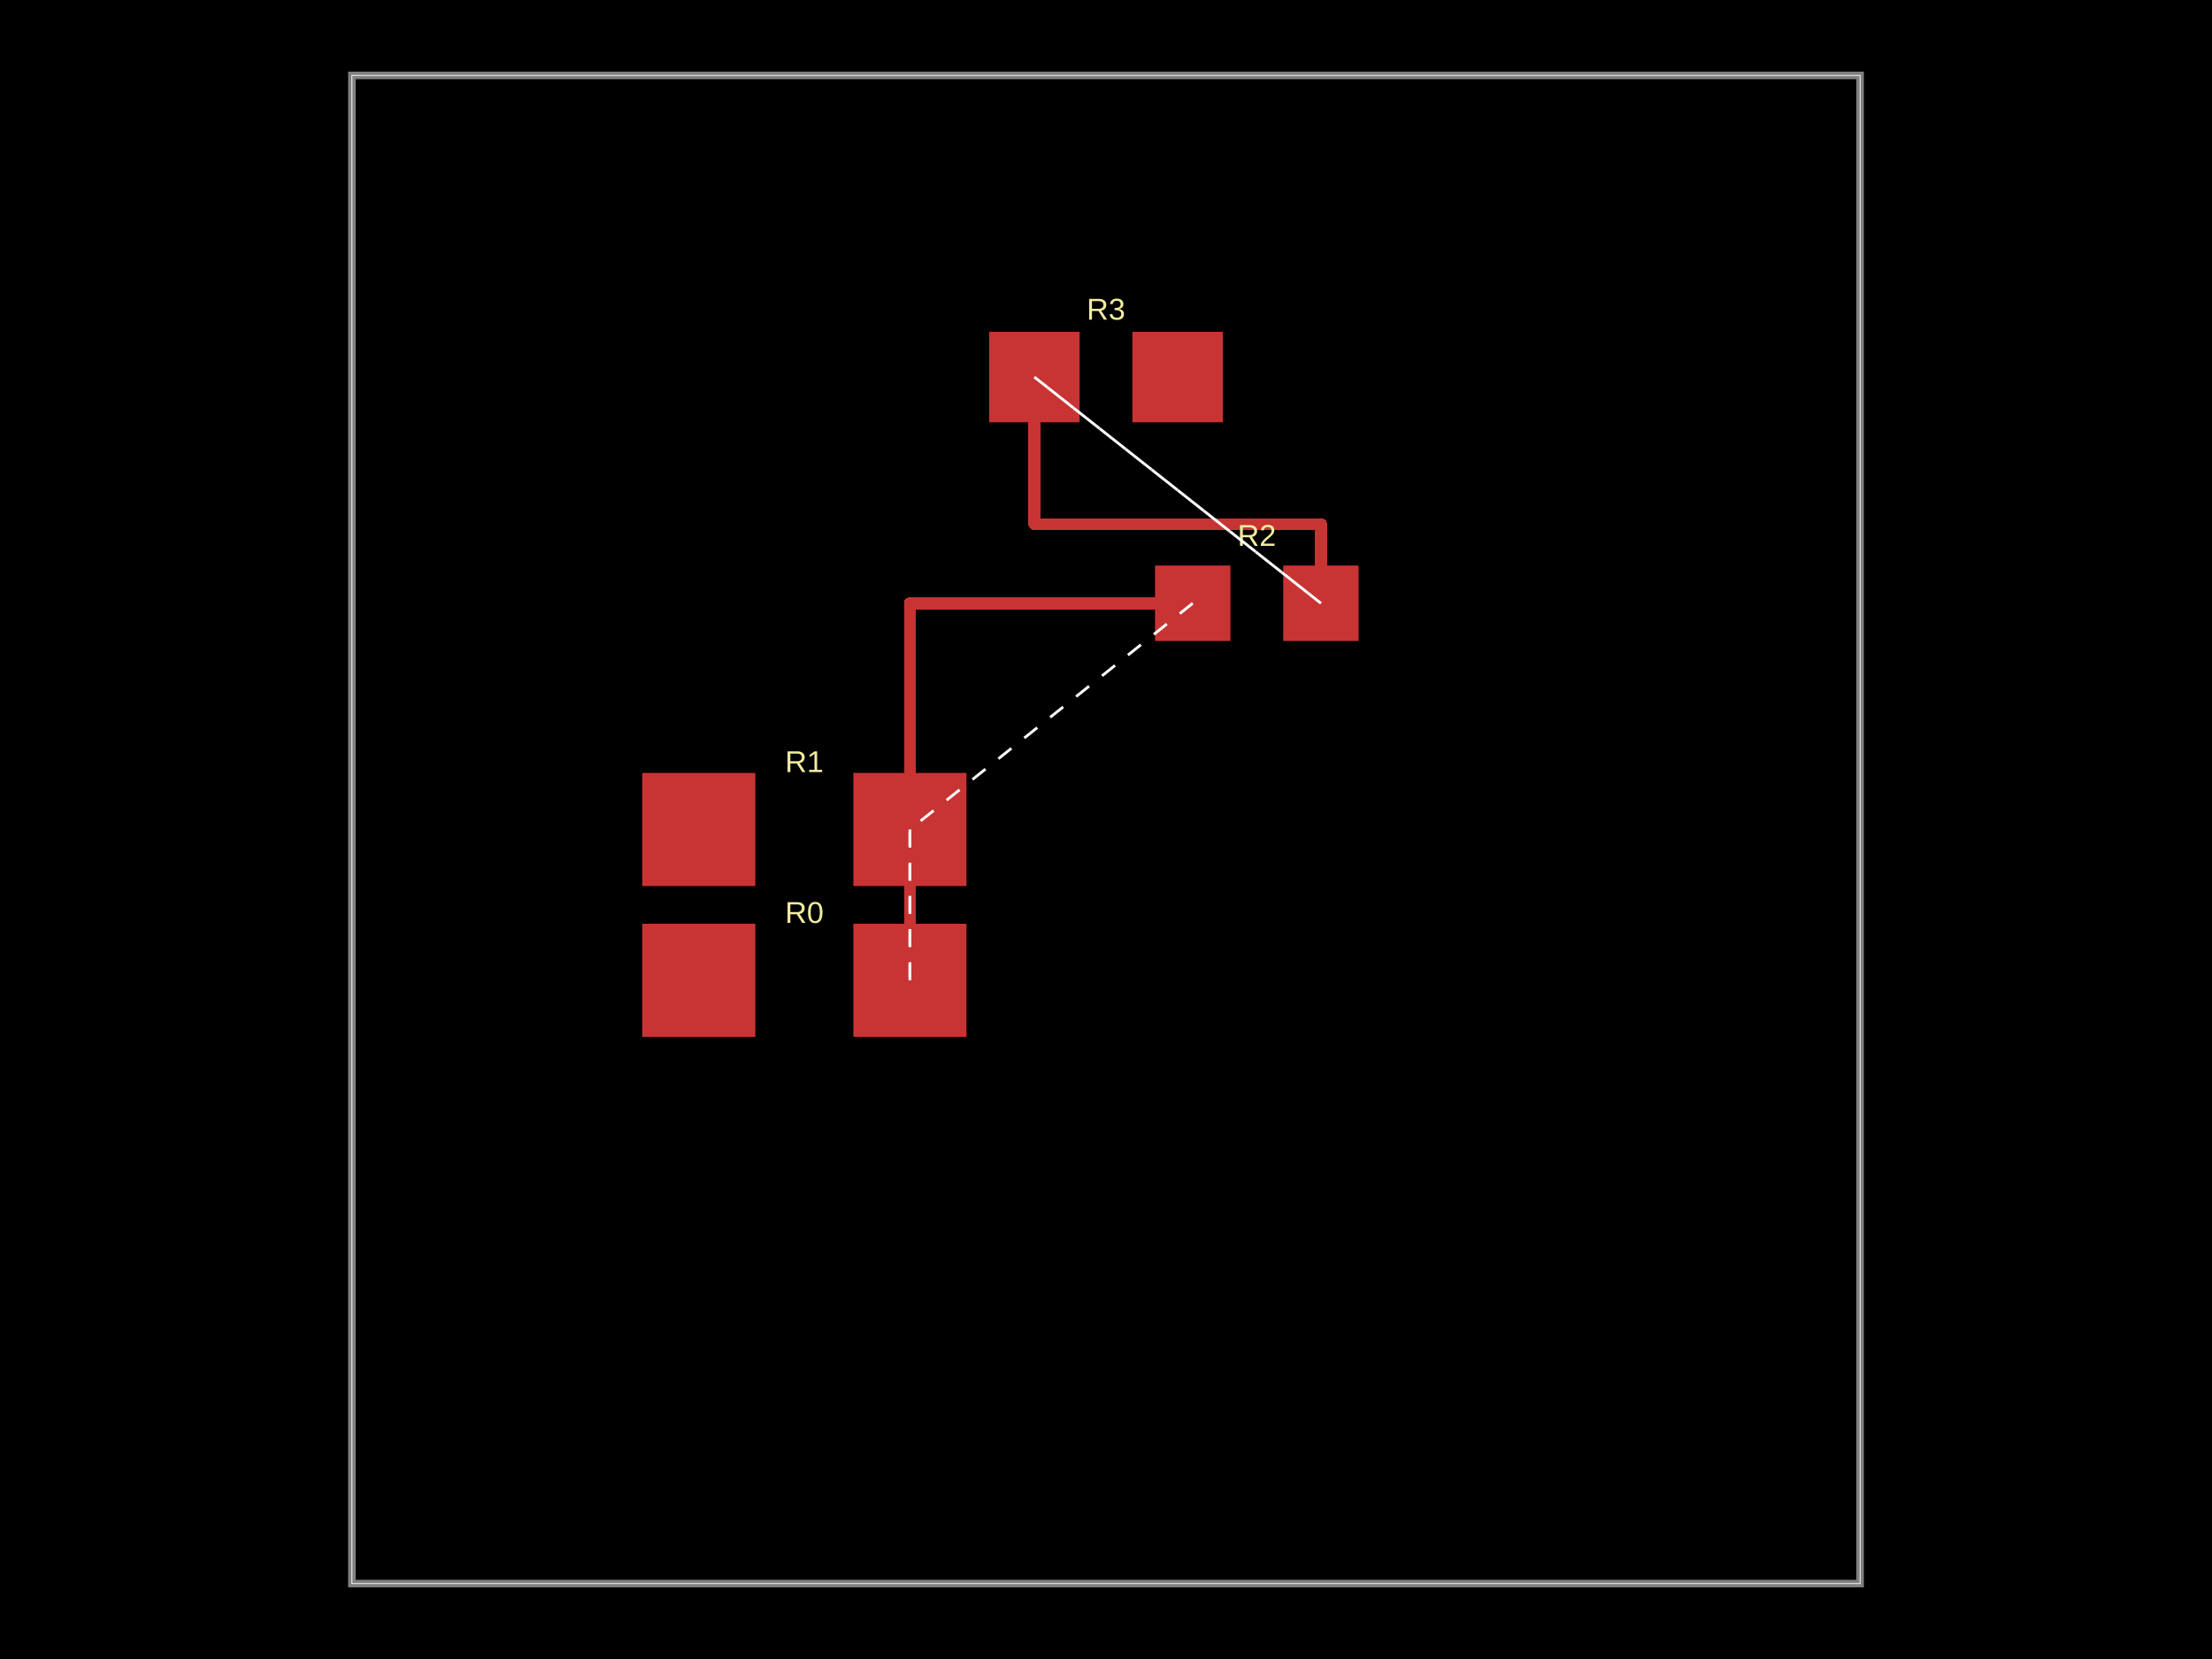
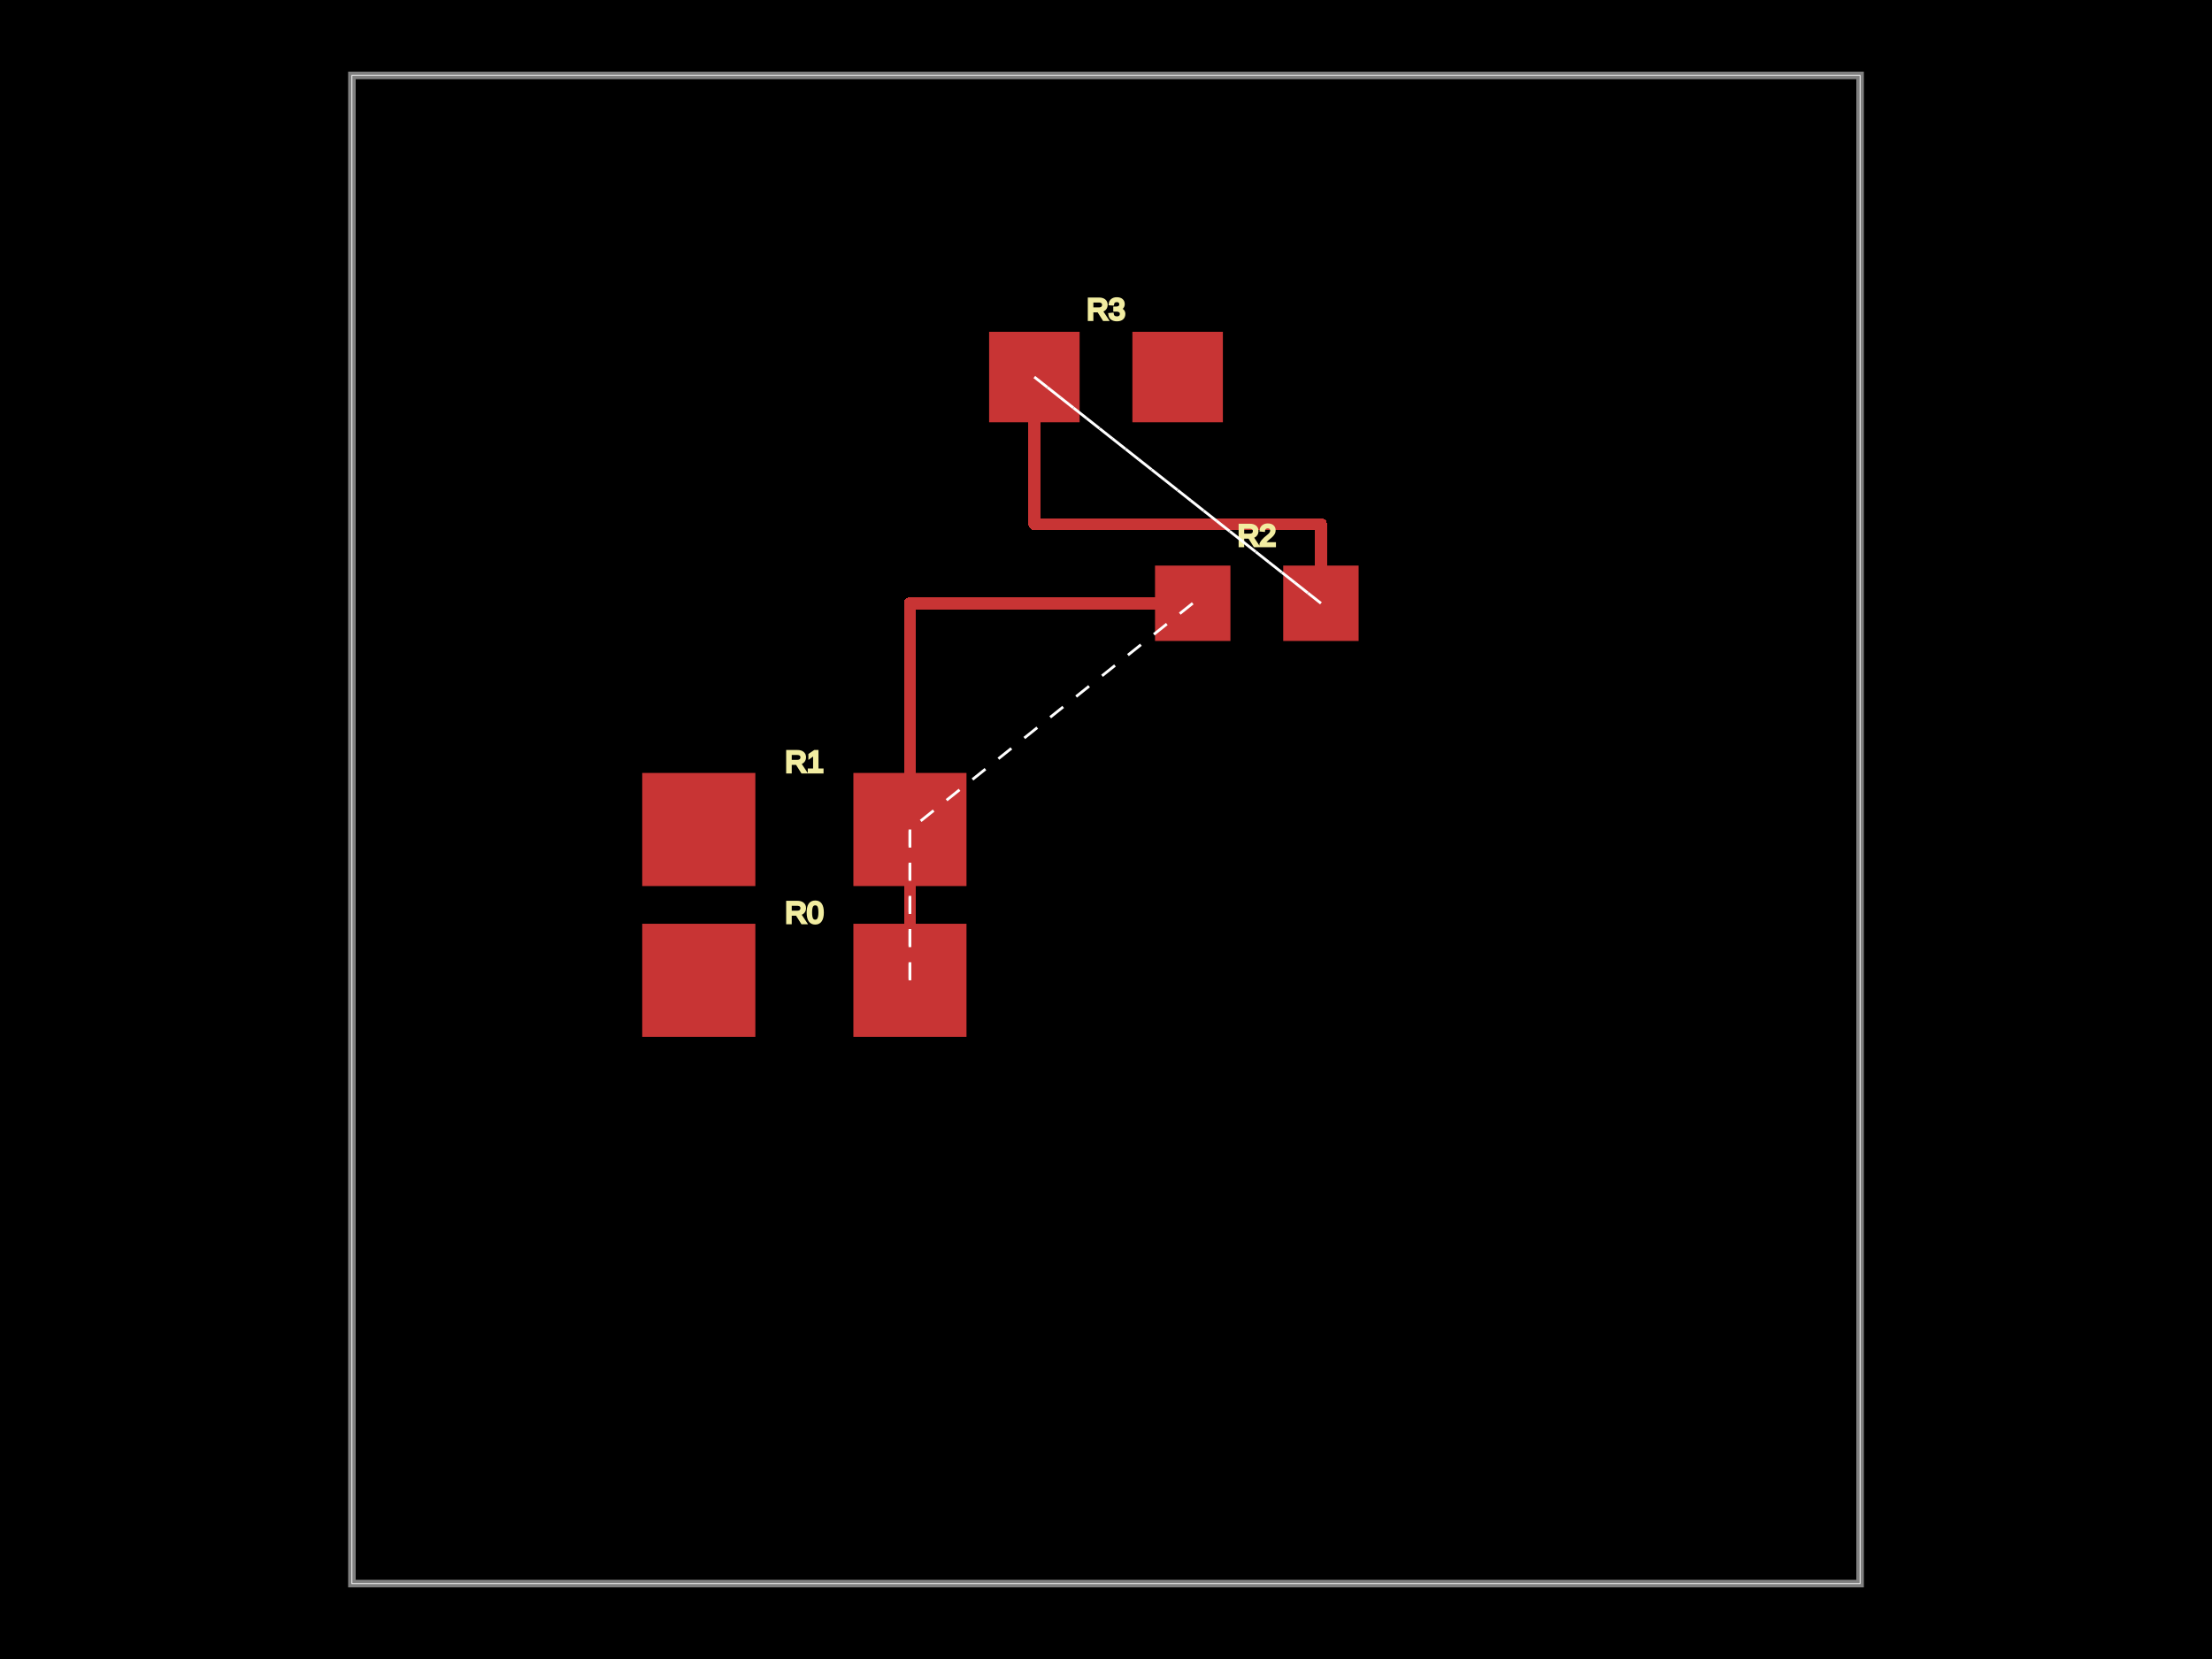
<svg xmlns="http://www.w3.org/2000/svg" width="800" height="600">
  <style />
  <rect class="boundary" x="0" y="0" fill="#000" width="800" height="600" />
  <rect class="pcb-boundary" fill="none" stroke="#fff" stroke-width="0.3" x="127.273" y="27.273" width="545.455" height="545.455" />
  <path class="pcb-board" d="M 127.273 572.727 L 672.727 572.727 L 672.727 27.273 L 127.273 27.273 Z" fill="none" stroke="rgba(255, 255, 255, 0.5)" stroke-width="2.727" />
  <g transform="translate(290.9091, 354.5455) rotate(0) scale(1, -1)">
    <rect class="pcb-component" x="-58.636" y="-20.455" width="117.273" height="40.909" />
    <rect class="pcb-component-outline" x="-58.636" y="-20.455" width="117.273" height="40.909" />
  </g>
  <g transform="translate(290.9091, 300) rotate(0) scale(1, -1)">
    <rect class="pcb-component" x="-58.636" y="-20.455" width="117.273" height="40.909" />
    <rect class="pcb-component-outline" x="-58.636" y="-20.455" width="117.273" height="40.909" />
  </g>
  <g transform="translate(454.5455, 218.1818) rotate(0) scale(1, -1)">
    <rect class="pcb-component" x="-36.818" y="-13.636" width="73.636" height="27.273" />
    <rect class="pcb-component-outline" x="-36.818" y="-13.636" width="73.636" height="27.273" />
  </g>
  <g transform="translate(400, 136.3636) rotate(0) scale(1, -1)">
    <rect class="pcb-component" x="-42.273" y="-16.364" width="84.545" height="32.727" />
    <rect class="pcb-component-outline" x="-42.273" y="-16.364" width="84.545" height="32.727" />
  </g>
  <rect class="pcb-pad" fill="rgb(200, 52, 52)" x="232.273" y="334.091" width="40.909" height="40.909" />
  <rect class="pcb-pad" fill="rgb(200, 52, 52)" x="308.636" y="334.091" width="40.909" height="40.909" />
  <rect class="pcb-pad" fill="rgb(200, 52, 52)" x="232.273" y="279.545" width="40.909" height="40.909" />
  <rect class="pcb-pad" fill="rgb(200, 52, 52)" x="308.636" y="279.545" width="40.909" height="40.909" />
  <rect class="pcb-pad" fill="rgb(200, 52, 52)" x="417.727" y="204.545" width="27.273" height="27.273" />
  <rect class="pcb-pad" fill="rgb(200, 52, 52)" x="464.091" y="204.545" width="27.273" height="27.273" />
  <rect class="pcb-pad" fill="rgb(200, 52, 52)" x="357.727" y="120" width="32.727" height="32.727" />
  <rect class="pcb-pad" fill="rgb(200, 52, 52)" x="409.545" y="120" width="32.727" height="32.727" />
  <path class="pcb-trace" stroke="rgb(200, 52, 52)" fill="none" d="M 329.091 300 L 329.091 354.545" stroke-width="4.364" stroke-linecap="round" stroke-linejoin="round" shape-rendering="crispEdges" data-layer="top" />
  <path class="pcb-trace" stroke="rgb(200, 52, 52)" fill="none" d="M 431.364 218.182 L 329.091 218.182" stroke-width="4.364" stroke-linecap="round" stroke-linejoin="round" shape-rendering="crispEdges" data-layer="top" />
  <path class="pcb-trace" stroke="rgb(200, 52, 52)" fill="none" d="M 329.091 218.182 L 329.091 300" stroke-width="4.364" stroke-linecap="round" stroke-linejoin="round" shape-rendering="crispEdges" data-layer="top" />
  <path class="pcb-trace" stroke="rgb(200, 52, 52)" fill="none" d="M 374.091 136.364 L 374.091 189.545" stroke-width="4.364" stroke-linecap="round" stroke-linejoin="round" shape-rendering="crispEdges" data-layer="top" />
  <path class="pcb-trace" stroke="rgb(200, 52, 52)" fill="none" d="M 374.091 189.545 L 477.727 189.545" stroke-width="4.364" stroke-linecap="round" stroke-linejoin="round" shape-rendering="crispEdges" data-layer="top" />
  <path class="pcb-trace" stroke="rgb(200, 52, 52)" fill="none" d="M 477.727 189.545 L 477.727 218.182" stroke-width="4.364" stroke-linecap="round" stroke-linejoin="round" shape-rendering="crispEdges" data-layer="top" />
-   <text x="0" y="0" fill="#f2eda1" font-family="Arial, sans-serif" font-size="10.909" text-anchor="middle" dominant-baseline="central" transform="matrix(1,0,0,1,290.9091,330)" class="pcb-silkscreen-text pcb-silkscreen-top" data-pcb-silkscreen-text-id="pcb_component_0" stroke="#f2eda1" stroke-width="0">R0</text>
-   <text x="0" y="0" fill="#f2eda1" font-family="Arial, sans-serif" font-size="10.909" text-anchor="middle" dominant-baseline="central" transform="matrix(1,0,0,1,290.9091,275.4545)" class="pcb-silkscreen-text pcb-silkscreen-top" data-pcb-silkscreen-text-id="pcb_component_1" stroke="#f2eda1" stroke-width="0">R1</text>
-   <text x="0" y="0" fill="#f2eda1" font-family="Arial, sans-serif" font-size="10.909" text-anchor="middle" dominant-baseline="central" transform="matrix(1,0,0,1,454.5455,193.6364)" class="pcb-silkscreen-text pcb-silkscreen-top" data-pcb-silkscreen-text-id="pcb_component_2" stroke="#f2eda1" stroke-width="0">R2</text>
-   <text x="0" y="0" fill="#f2eda1" font-family="Arial, sans-serif" font-size="10.909" text-anchor="middle" dominant-baseline="central" transform="matrix(1,0,0,1,400,111.8182)" class="pcb-silkscreen-text pcb-silkscreen-top" data-pcb-silkscreen-text-id="pcb_component_3" stroke="#f2eda1" stroke-width="0">R3</text>
+   <text x="0" y="0" fill="#f2eda1" font-family="Arial, sans-serif" font-size="10.909" text-anchor="middle" dominant-baseline="central" transform="matrix(1,0,0,1,290.9091,330)" class="pcb-silkscreen-text pcb-silkscreen-top" data-pcb-silkscreen-text-id="pcb_component_0" stroke="#f2eda1">R0</text>
+   <text x="0" y="0" fill="#f2eda1" font-family="Arial, sans-serif" font-size="10.909" text-anchor="middle" dominant-baseline="central" transform="matrix(1,0,0,1,290.9091,275.4545)" class="pcb-silkscreen-text pcb-silkscreen-top" data-pcb-silkscreen-text-id="pcb_component_1" stroke="#f2eda1">R1</text>
+   <text x="0" y="0" fill="#f2eda1" font-family="Arial, sans-serif" font-size="10.909" text-anchor="middle" dominant-baseline="central" transform="matrix(1,0,0,1,454.5455,193.6364)" class="pcb-silkscreen-text pcb-silkscreen-top" data-pcb-silkscreen-text-id="pcb_component_2" stroke="#f2eda1">R2</text>
+   <text x="0" y="0" fill="#f2eda1" font-family="Arial, sans-serif" font-size="10.909" text-anchor="middle" dominant-baseline="central" transform="matrix(1,0,0,1,400,111.8182)" class="pcb-silkscreen-text pcb-silkscreen-top" data-pcb-silkscreen-text-id="pcb_component_3" stroke="#f2eda1">R3</text>
  <line x1="329.091" y1="354.545" x2="329.091" y2="300" stroke="white" stroke-width="1" stroke-dasharray="6,6" />
  <line x1="329.091" y1="300" x2="329.091" y2="354.545" stroke="white" stroke-width="1" stroke-dasharray="6,6" />
  <line x1="431.364" y1="218.182" x2="329.091" y2="300" stroke="white" stroke-width="1" stroke-dasharray="6,6" />
  <line x1="477.727" y1="218.182" x2="374.091" y2="136.364" stroke="white" stroke-width="1" stroke-dasharray="6,6" />
  <line x1="374.091" y1="136.364" x2="477.727" y2="218.182" stroke="white" stroke-width="1" stroke-dasharray="6,6" />
</svg>
